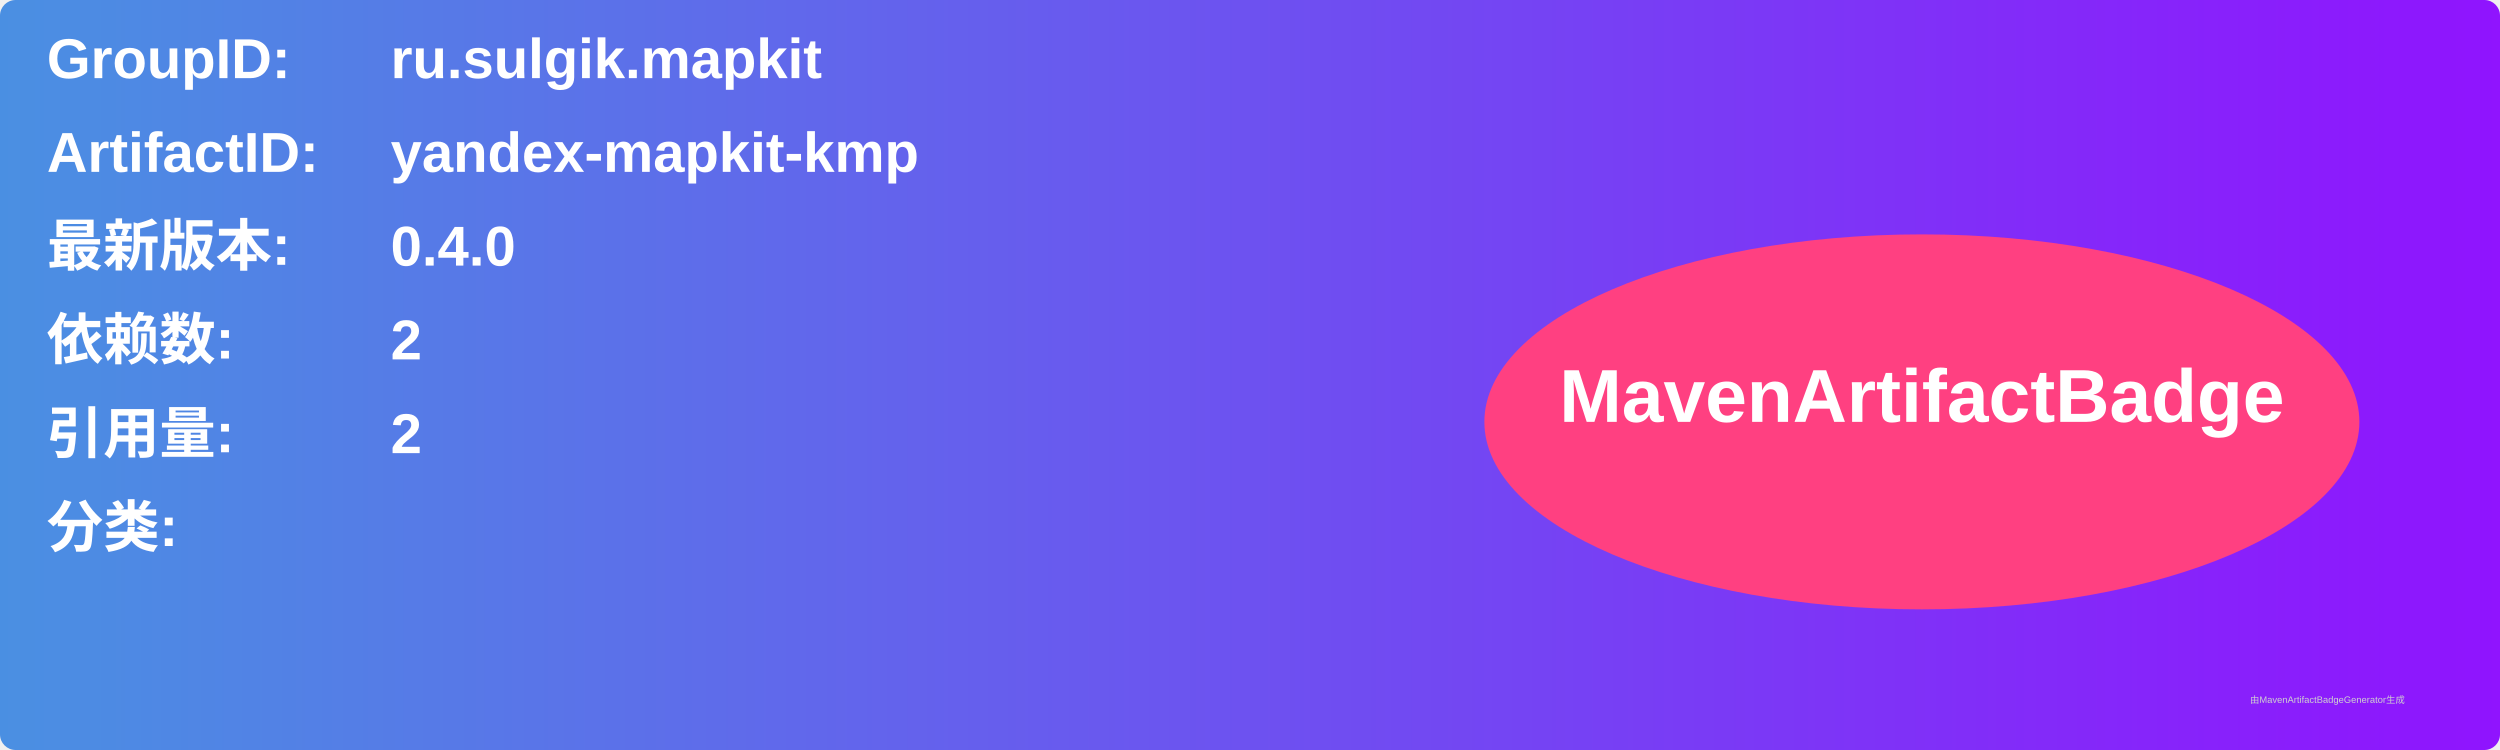
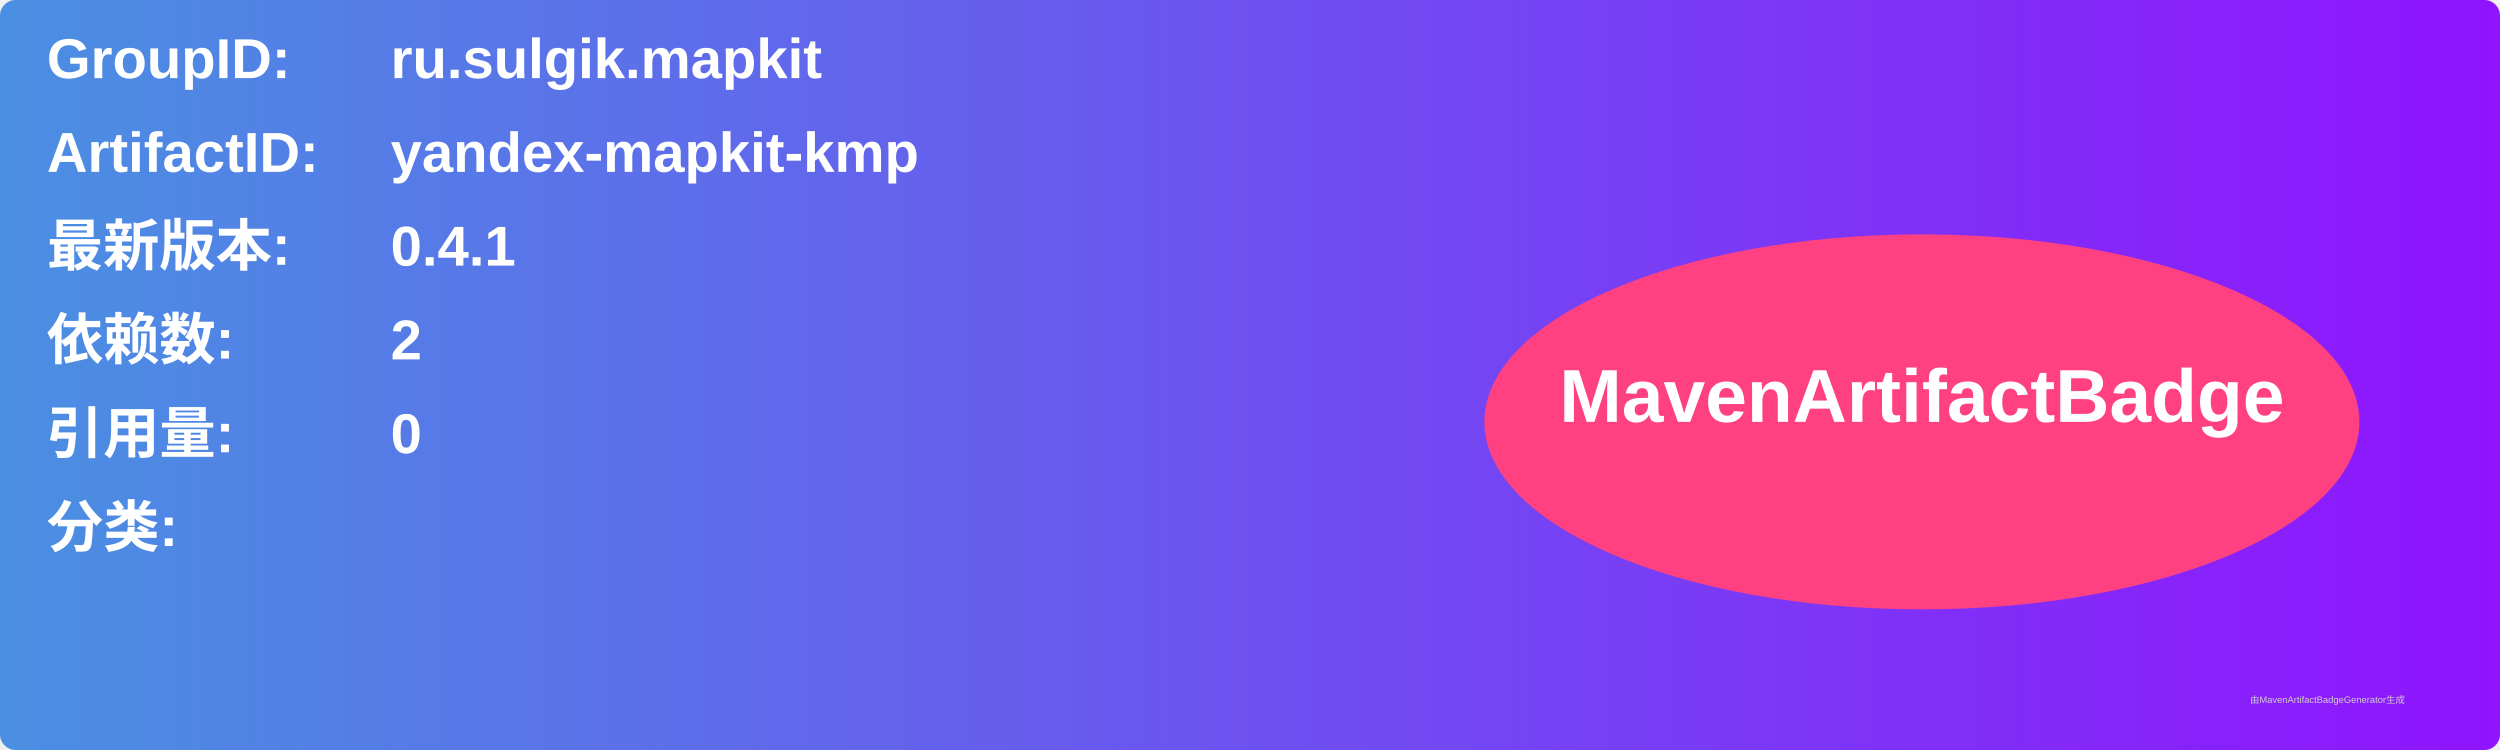
<svg xmlns="http://www.w3.org/2000/svg" width="800" height="240" viewBox="0 0 800 240">
  <linearGradient id="grad" x1="0%" y1="0%" x2="100%" y2="0%">
    <stop offset="0%" stop-color="#4a90e2" />
    <stop offset="100%" stop-color="#9013fe" />
  </linearGradient>
  <rect width="100%" height="100%" rx="5" ry="5" fill="url(#grad)" />
  <g transform="translate(15, 15)">
    <text x="0" y="10" font-family="Arial" font-size="18" fill="white" font-weight="bold" width="260">GroupID:</text>
    <text x="110" y="10" font-family="Arial" font-size="18" fill="white" font-weight="bold" width="460">ru.sulgik.mapkit</text>
    <text x="0" y="40" font-family="Arial" font-size="18" fill="white" font-weight="bold" width="260">ArtifactID:</text>
    <text x="110" y="40" font-family="Arial" font-size="18" fill="white" font-weight="bold" width="460">yandex-mapkit-kmp</text>
    <text x="0" y="70" font-family="Arial" font-size="18" fill="white" font-weight="bold">最新版本:</text>
    <text x="110" y="70" font-family="Arial" font-size="18" fill="white" font-weight="bold">
-       <tspan font-weight="bold">0.4.0</tspan>
+       <tspan font-weight="bold">0.4.1</tspan>
    </text>
    <text x="0" y="100" font-family="Arial" font-size="18" fill="white" font-weight="bold">依赖数: </text>
    <text x="110" y="100" font-family="Arial" font-size="18" fill="white">
      <tspan font-weight="bold">2</tspan>
    </text>
    <text x="0" y="130" font-family="Arial" font-size="18" fill="white" font-weight="bold">引用量: </text>
    <text x="110" y="130" font-family="Arial" font-size="18" fill="white">
-       <tspan font-weight="bold">2</tspan>
+       <tspan font-weight="bold">0</tspan>
    </text>
    <text x="0" y="160" font-family="Arial" font-size="18" fill="white" font-weight="bold">分类:</text>
    <text x="10" y="190" font-family="Arial" font-size="10" fill="white">
      <tspan font-weight="bold" />
    </text>
    <ellipse cx="600" cy="120" rx="140" ry="60" fill="#ff4081" />
    <text x="600" y="120" text-anchor="middle" font-family="Arial" font-size="24" fill="white" font-weight="bold">MavenArtifactBadge</text>
  </g>
  <text x="720" y="225" font-family="Arial" font-size="3" fill="#d0d0d0">由MavenArtifactBadgeGenerator生成</text>
</svg>
